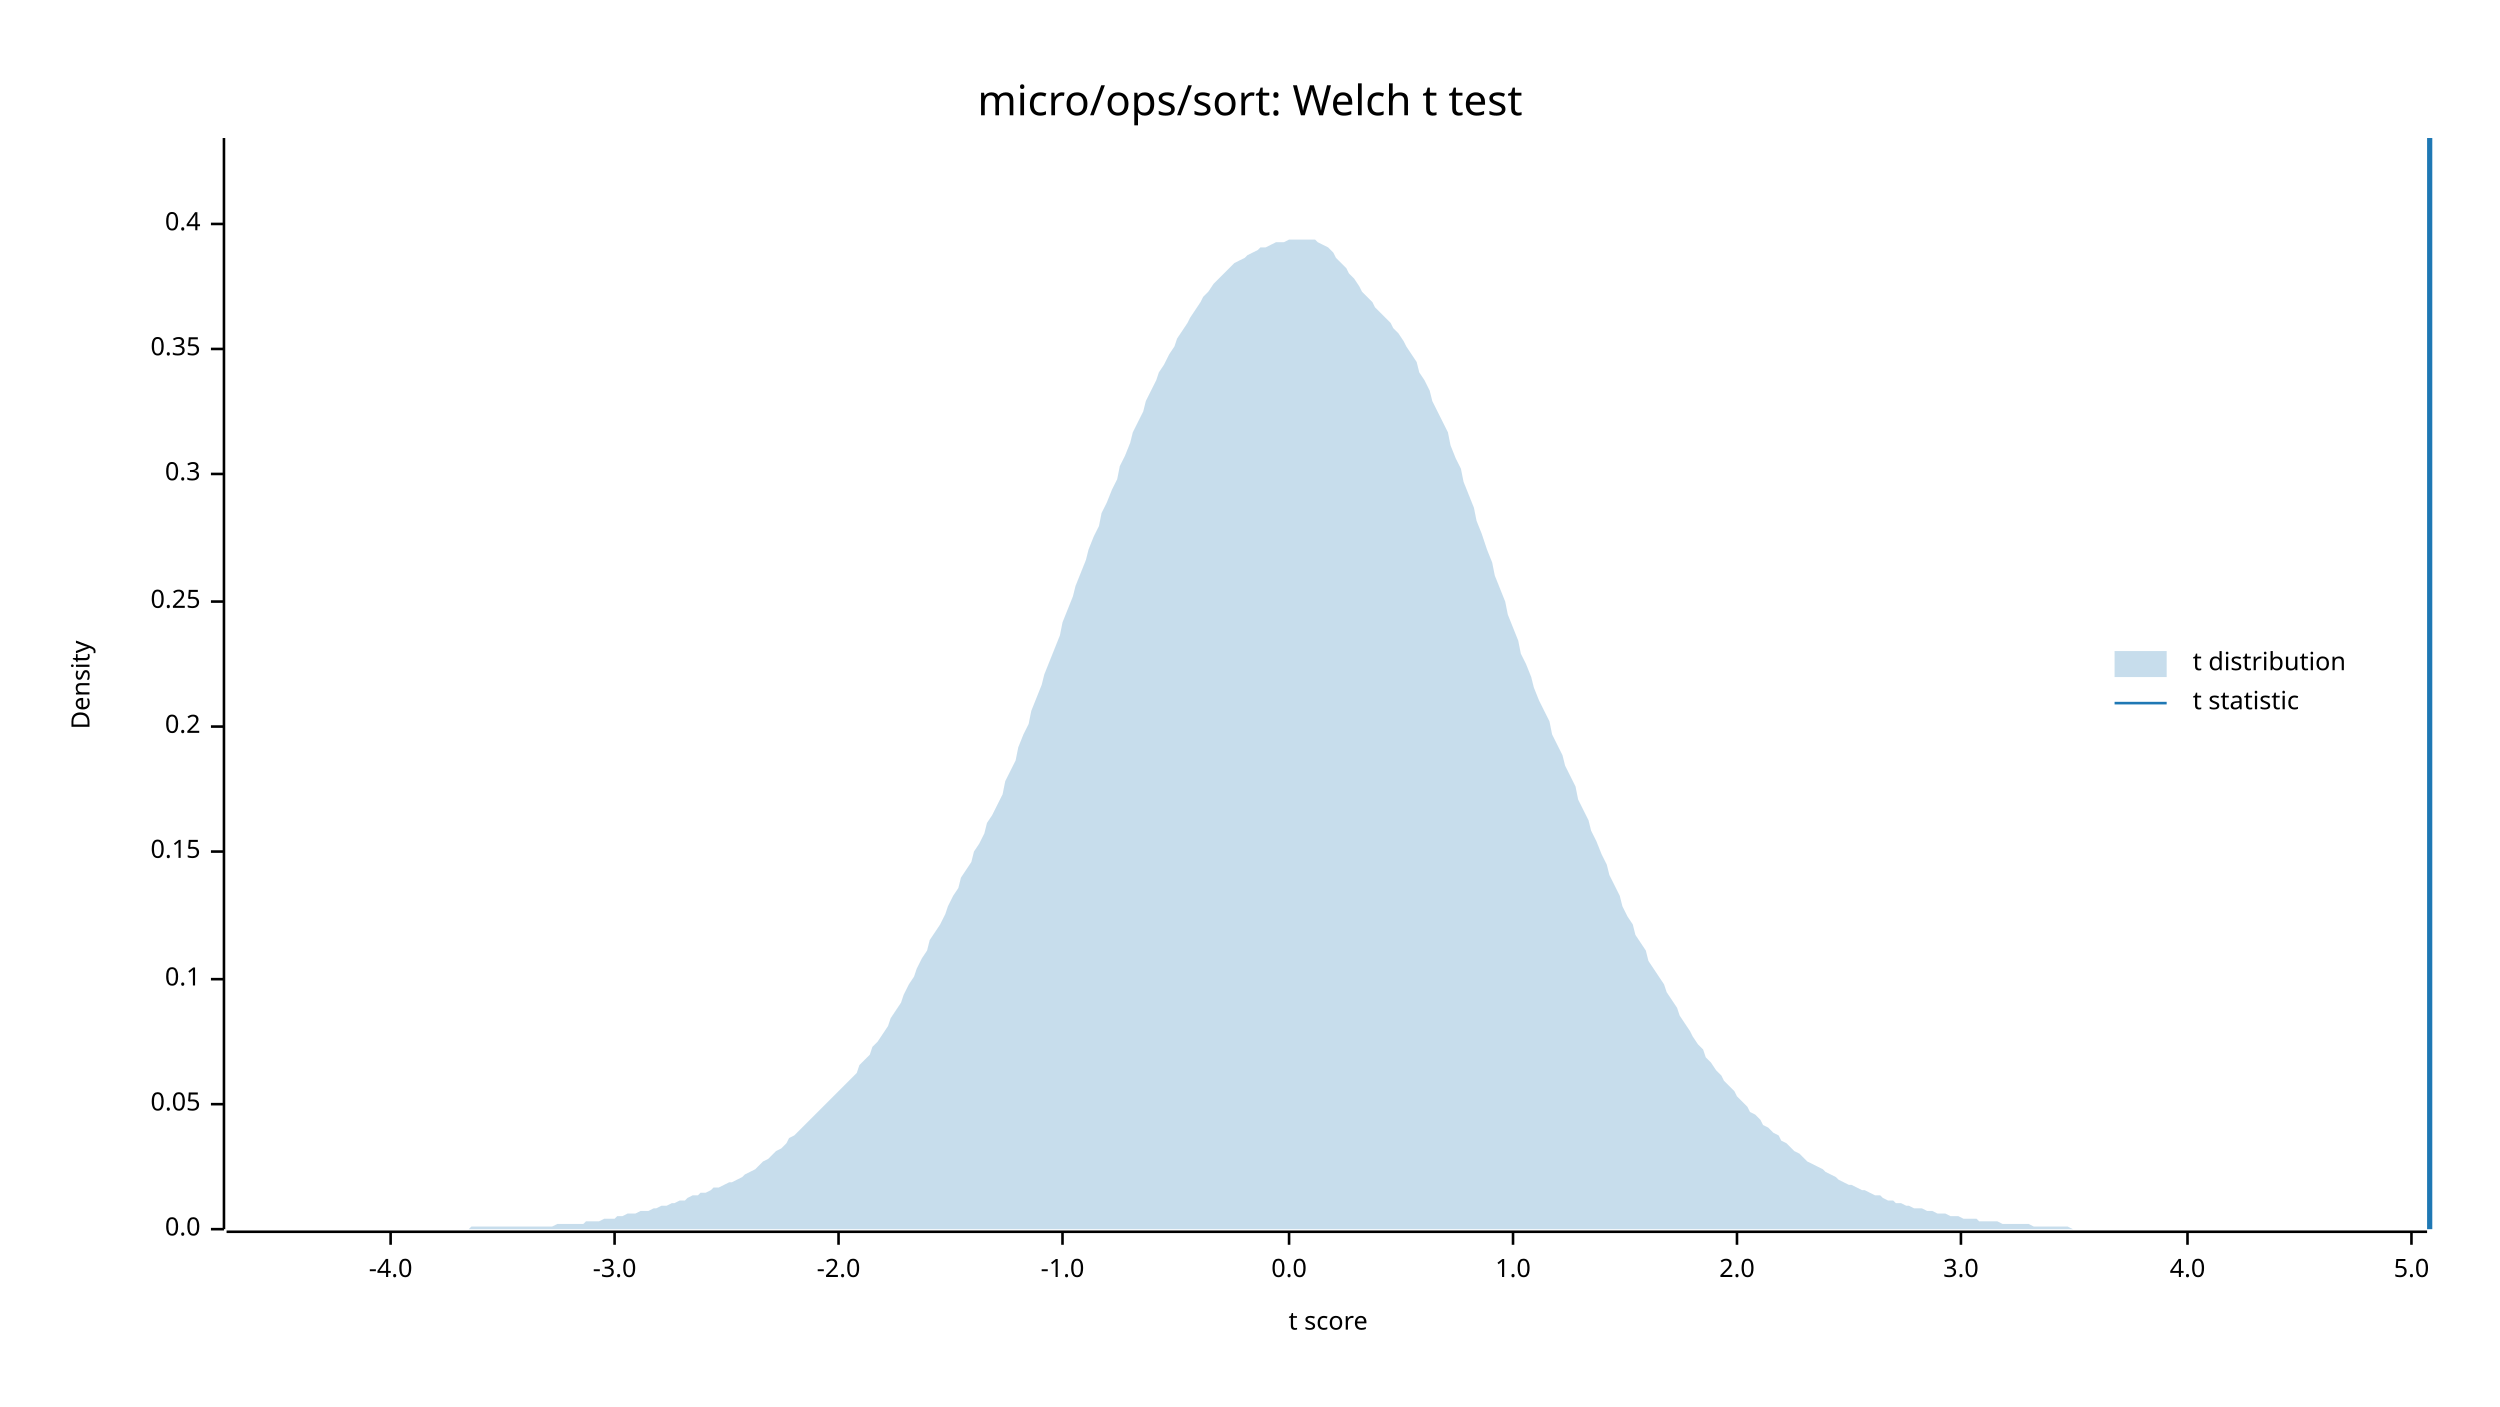
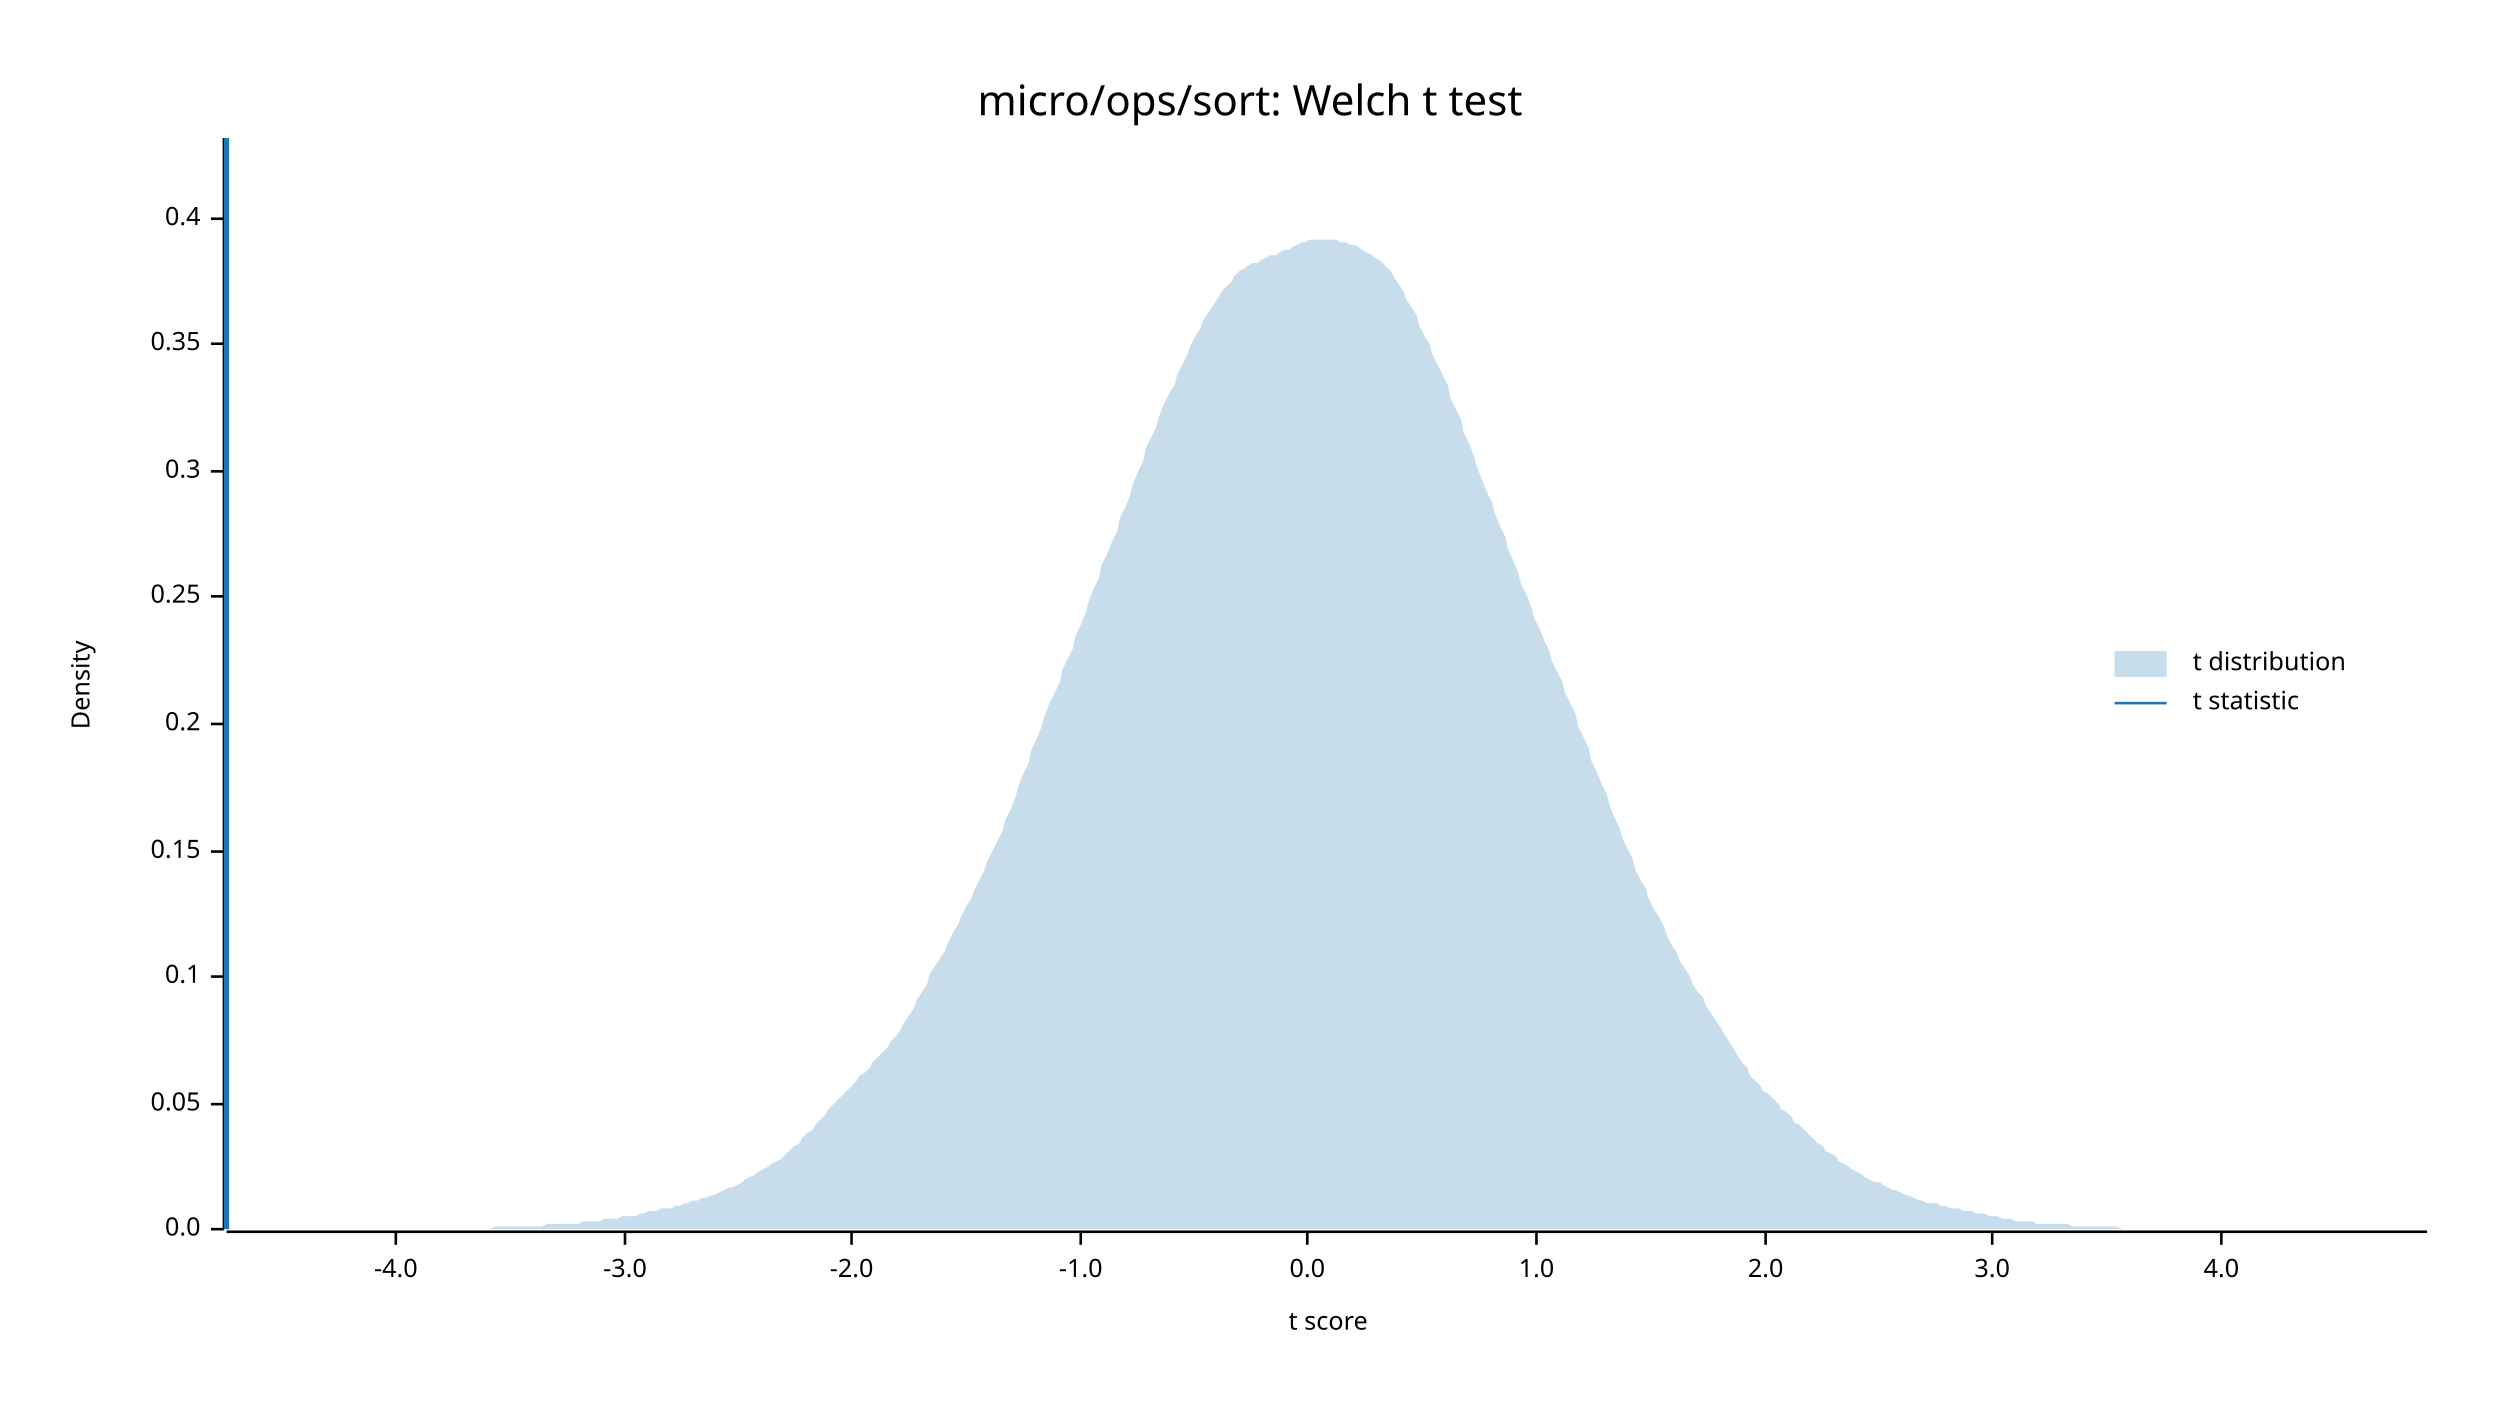
<svg xmlns="http://www.w3.org/2000/svg" width="960" height="540" viewBox="0 0 960 540">
  <text x="480" y="32" dy="0.76em" text-anchor="middle" font-family="sans-serif" font-size="16.129" opacity="1" fill="#000000">
micro/ops/sort: Welch t test
</text>
  <text x="27" y="263" dy="0.76em" text-anchor="middle" font-family="sans-serif" font-size="9.677" opacity="1" fill="#000000" transform="rotate(270, 27, 263)">
Density
</text>
  <text x="510" y="513" dy="-0.5ex" text-anchor="middle" font-family="sans-serif" font-size="9.677" opacity="1" fill="#000000">
t score
</text>
  <polyline fill="none" opacity="1" stroke="#000000" stroke-width="1" points="86,53 86,472 " />
  <text x="77" y="472" dy="0.5ex" text-anchor="end" font-family="sans-serif" font-size="9.677" opacity="1" fill="#000000">
0.0
</text>
  <polyline fill="none" opacity="1" stroke="#000000" stroke-width="1" points="81,472 86,472 " />
  <text x="77" y="424" dy="0.5ex" text-anchor="end" font-family="sans-serif" font-size="9.677" opacity="1" fill="#000000">
0.05
</text>
  <polyline fill="none" opacity="1" stroke="#000000" stroke-width="1" points="81,424 86,424 " />
-   <text x="77" y="376" dy="0.5ex" text-anchor="end" font-family="sans-serif" font-size="9.677" opacity="1" fill="#000000">
+   <text x="77" y="375" dy="0.5ex" text-anchor="end" font-family="sans-serif" font-size="9.677" opacity="1" fill="#000000">
0.1
</text>
-   <polyline fill="none" opacity="1" stroke="#000000" stroke-width="1" points="81,376 86,376 " />
+   <polyline fill="none" opacity="1" stroke="#000000" stroke-width="1" points="81,375 86,375 " />
  <text x="77" y="327" dy="0.5ex" text-anchor="end" font-family="sans-serif" font-size="9.677" opacity="1" fill="#000000">
0.15
</text>
  <polyline fill="none" opacity="1" stroke="#000000" stroke-width="1" points="81,327 86,327 " />
-   <text x="77" y="279" dy="0.5ex" text-anchor="end" font-family="sans-serif" font-size="9.677" opacity="1" fill="#000000">
+   <text x="77" y="278" dy="0.5ex" text-anchor="end" font-family="sans-serif" font-size="9.677" opacity="1" fill="#000000">
0.2
</text>
-   <polyline fill="none" opacity="1" stroke="#000000" stroke-width="1" points="81,279 86,279 " />
-   <text x="77" y="231" dy="0.5ex" text-anchor="end" font-family="sans-serif" font-size="9.677" opacity="1" fill="#000000">
+   <polyline fill="none" opacity="1" stroke="#000000" stroke-width="1" points="81,278 86,278 " />
+   <text x="77" y="229" dy="0.5ex" text-anchor="end" font-family="sans-serif" font-size="9.677" opacity="1" fill="#000000">
0.25
</text>
-   <polyline fill="none" opacity="1" stroke="#000000" stroke-width="1" points="81,231 86,231 " />
-   <text x="77" y="182" dy="0.5ex" text-anchor="end" font-family="sans-serif" font-size="9.677" opacity="1" fill="#000000">
+   <polyline fill="none" opacity="1" stroke="#000000" stroke-width="1" points="81,229 86,229 " />
+   <text x="77" y="181" dy="0.5ex" text-anchor="end" font-family="sans-serif" font-size="9.677" opacity="1" fill="#000000">
0.3
</text>
-   <polyline fill="none" opacity="1" stroke="#000000" stroke-width="1" points="81,182 86,182 " />
-   <text x="77" y="134" dy="0.5ex" text-anchor="end" font-family="sans-serif" font-size="9.677" opacity="1" fill="#000000">
+   <polyline fill="none" opacity="1" stroke="#000000" stroke-width="1" points="81,181 86,181 " />
+   <text x="77" y="132" dy="0.5ex" text-anchor="end" font-family="sans-serif" font-size="9.677" opacity="1" fill="#000000">
0.35
</text>
-   <polyline fill="none" opacity="1" stroke="#000000" stroke-width="1" points="81,134 86,134 " />
-   <text x="77" y="86" dy="0.5ex" text-anchor="end" font-family="sans-serif" font-size="9.677" opacity="1" fill="#000000">
+   <polyline fill="none" opacity="1" stroke="#000000" stroke-width="1" points="81,132 86,132 " />
+   <text x="77" y="84" dy="0.5ex" text-anchor="end" font-family="sans-serif" font-size="9.677" opacity="1" fill="#000000">
0.4
</text>
-   <polyline fill="none" opacity="1" stroke="#000000" stroke-width="1" points="81,86 86,86 " />
+   <polyline fill="none" opacity="1" stroke="#000000" stroke-width="1" points="81,84 86,84 " />
  <polyline fill="none" opacity="1" stroke="#000000" stroke-width="1" points="87,473 932,473 " />
-   <text x="150" y="483" dy="0.76em" text-anchor="middle" font-family="sans-serif" font-size="9.677" opacity="1" fill="#000000">
+   <text x="152" y="483" dy="0.76em" text-anchor="middle" font-family="sans-serif" font-size="9.677" opacity="1" fill="#000000">
-4.0
</text>
-   <polyline fill="none" opacity="1" stroke="#000000" stroke-width="1" points="150,473 150,478 " />
-   <text x="236" y="483" dy="0.76em" text-anchor="middle" font-family="sans-serif" font-size="9.677" opacity="1" fill="#000000">
+   <polyline fill="none" opacity="1" stroke="#000000" stroke-width="1" points="152,473 152,478 " />
+   <text x="240" y="483" dy="0.76em" text-anchor="middle" font-family="sans-serif" font-size="9.677" opacity="1" fill="#000000">
-3.0
</text>
-   <polyline fill="none" opacity="1" stroke="#000000" stroke-width="1" points="236,473 236,478 " />
-   <text x="322" y="483" dy="0.76em" text-anchor="middle" font-family="sans-serif" font-size="9.677" opacity="1" fill="#000000">
+   <polyline fill="none" opacity="1" stroke="#000000" stroke-width="1" points="240,473 240,478 " />
+   <text x="327" y="483" dy="0.76em" text-anchor="middle" font-family="sans-serif" font-size="9.677" opacity="1" fill="#000000">
-2.0
</text>
-   <polyline fill="none" opacity="1" stroke="#000000" stroke-width="1" points="322,473 322,478 " />
-   <text x="408" y="483" dy="0.76em" text-anchor="middle" font-family="sans-serif" font-size="9.677" opacity="1" fill="#000000">
+   <polyline fill="none" opacity="1" stroke="#000000" stroke-width="1" points="327,473 327,478 " />
+   <text x="415" y="483" dy="0.76em" text-anchor="middle" font-family="sans-serif" font-size="9.677" opacity="1" fill="#000000">
-1.0
</text>
-   <polyline fill="none" opacity="1" stroke="#000000" stroke-width="1" points="408,473 408,478 " />
-   <text x="495" y="483" dy="0.76em" text-anchor="middle" font-family="sans-serif" font-size="9.677" opacity="1" fill="#000000">
+   <polyline fill="none" opacity="1" stroke="#000000" stroke-width="1" points="415,473 415,478 " />
+   <text x="502" y="483" dy="0.76em" text-anchor="middle" font-family="sans-serif" font-size="9.677" opacity="1" fill="#000000">
0.0
</text>
-   <polyline fill="none" opacity="1" stroke="#000000" stroke-width="1" points="495,473 495,478 " />
-   <text x="581" y="483" dy="0.76em" text-anchor="middle" font-family="sans-serif" font-size="9.677" opacity="1" fill="#000000">
+   <polyline fill="none" opacity="1" stroke="#000000" stroke-width="1" points="502,473 502,478 " />
+   <text x="590" y="483" dy="0.76em" text-anchor="middle" font-family="sans-serif" font-size="9.677" opacity="1" fill="#000000">
1.0
</text>
-   <polyline fill="none" opacity="1" stroke="#000000" stroke-width="1" points="581,473 581,478 " />
-   <text x="667" y="483" dy="0.76em" text-anchor="middle" font-family="sans-serif" font-size="9.677" opacity="1" fill="#000000">
+   <polyline fill="none" opacity="1" stroke="#000000" stroke-width="1" points="590,473 590,478 " />
+   <text x="678" y="483" dy="0.76em" text-anchor="middle" font-family="sans-serif" font-size="9.677" opacity="1" fill="#000000">
2.0
</text>
-   <polyline fill="none" opacity="1" stroke="#000000" stroke-width="1" points="667,473 667,478 " />
-   <text x="753" y="483" dy="0.76em" text-anchor="middle" font-family="sans-serif" font-size="9.677" opacity="1" fill="#000000">
+   <polyline fill="none" opacity="1" stroke="#000000" stroke-width="1" points="678,473 678,478 " />
+   <text x="765" y="483" dy="0.76em" text-anchor="middle" font-family="sans-serif" font-size="9.677" opacity="1" fill="#000000">
3.0
</text>
-   <polyline fill="none" opacity="1" stroke="#000000" stroke-width="1" points="753,473 753,478 " />
-   <text x="840" y="483" dy="0.76em" text-anchor="middle" font-family="sans-serif" font-size="9.677" opacity="1" fill="#000000">
+   <polyline fill="none" opacity="1" stroke="#000000" stroke-width="1" points="765,473 765,478 " />
+   <text x="853" y="483" dy="0.76em" text-anchor="middle" font-family="sans-serif" font-size="9.677" opacity="1" fill="#000000">
4.0
</text>
-   <polyline fill="none" opacity="1" stroke="#000000" stroke-width="1" points="840,473 840,478 " />
-   <text x="926" y="483" dy="0.76em" text-anchor="middle" font-family="sans-serif" font-size="9.677" opacity="1" fill="#000000">
- 5.0
- </text>
-   <polyline fill="none" opacity="1" stroke="#000000" stroke-width="1" points="926,473 926,478 " />
-   <polygon opacity="0.25" fill="#1F78B4" points="87,472 88,472 90,472 92,472 93,472 95,472 97,472 98,472 100,472 102,472 103,472 105,472 107,472 109,472 110,472 112,472 114,472 115,472 117,472 119,472 120,472 122,472 124,472 125,472 127,472 129,472 131,472 132,472 134,472 136,472 137,472 139,472 141,472 142,472 144,472 146,472 147,472 149,472 151,472 153,472 154,472 156,472 158,472 159,472 161,472 163,472 164,472 166,472 168,472 169,472 171,472 173,472 175,472 176,472 178,472 180,472 181,471 183,471 185,471 186,471 188,471 190,471 191,471 193,471 195,471 197,471 198,471 200,471 202,471 203,471 205,471 207,471 208,471 210,471 212,471 214,470 215,470 217,470 219,470 220,470 222,470 224,470 225,469 227,469 229,469 230,469 232,468 234,468 236,468 237,467 239,467 241,466 242,466 244,466 246,465 247,465 249,465 251,464 252,464 254,463 256,463 258,462 259,462 261,461 263,461 264,460 266,459 268,459 269,458 271,458 273,457 274,456 276,456 278,455 280,454 281,454 283,453 285,452 286,451 288,450 290,449 291,448 293,446 295,445 296,444 298,442 300,441 302,439 303,437 305,436 307,434 308,433 310,431 312,429 313,428 315,426 317,424 318,423 320,421 322,419 324,417 325,416 327,414 329,412 330,409 332,407 334,405 335,402 337,400 339,397 341,394 342,391 344,388 346,385 347,382 349,378 351,375 352,372 354,368 356,365 357,361 359,358 361,355 363,351 364,348 366,344 368,341 369,337 371,334 373,331 374,327 376,324 378,320 379,316 381,313 383,309 385,305 386,300 388,296 390,292 391,287 393,282 395,278 396,273 398,268 400,263 401,259 403,254 405,249 407,244 408,239 410,234 412,229 413,225 415,220 417,215 418,211 420,206 422,202 423,197 425,193 427,188 429,184 430,179 432,175 434,170 435,166 437,162 439,158 440,154 442,150 444,146 445,143 447,140 449,136 451,133 452,130 454,127 456,124 457,122 459,119 461,116 462,114 464,112 466,109 468,107 469,106 471,104 473,102 474,101 476,100 478,99 479,98 481,97 483,96 484,95 486,95 488,94 490,93 491,93 493,93 495,92 496,92 498,92 500,92 501,92 503,92 505,92 506,93 508,94 510,95 512,97 513,99 515,101 517,103 518,105 520,107 522,110 523,112 525,114 527,116 528,118 530,120 532,122 534,124 535,126 537,128 539,131 540,133 542,136 544,139 545,143 547,146 549,150 550,154 552,158 554,162 556,166 557,171 559,176 561,180 562,185 564,190 566,195 567,200 569,205 571,211 573,216 574,221 576,226 578,231 579,236 581,241 583,246 584,251 586,255 588,260 589,264 591,269 593,273 595,277 596,282 598,286 600,290 601,294 603,298 605,302 606,307 608,311 610,315 611,319 613,323 615,328 617,332 618,336 620,340 622,344 623,348 625,352 627,355 628,359 630,362 632,365 633,369 635,372 637,375 639,378 640,381 642,384 644,387 645,390 647,393 649,396 650,398 652,401 654,403 655,406 657,408 659,411 661,413 662,415 664,417 666,419 667,421 669,423 671,425 672,427 674,428 676,430 677,432 679,433 681,435 683,436 684,438 686,439 688,441 689,442 691,443 693,445 694,446 696,447 698,448 700,449 701,450 703,451 705,452 706,453 708,454 710,455 711,455 713,456 715,457 716,457 718,458 720,459 722,459 723,460 725,461 727,461 728,462 730,462 732,463 733,463 735,464 737,464 738,464 740,465 742,465 744,466 745,466 747,466 749,467 750,467 752,467 754,468 755,468 757,468 759,468 760,469 762,469 764,469 766,469 767,469 769,470 771,470 772,470 774,470 776,470 777,470 779,470 781,471 782,471 784,471 786,471 788,471 789,471 791,471 793,471 794,471 796,472 798,472 799,472 801,472 803,472 804,472 806,472 808,472 810,472 811,472 813,472 815,472 816,472 818,472 820,472 821,472 823,472 825,472 827,472 828,472 830,472 832,472 833,472 835,472 837,472 838,472 840,472 842,472 843,472 845,472 847,472 849,472 850,472 852,472 854,472 855,472 857,472 859,472 860,472 862,472 864,472 865,472 867,472 869,472 871,472 872,472 874,472 876,472 877,472 879,472 881,472 882,472 884,472 886,472 887,472 889,472 891,472 893,472 894,472 896,472 898,472 899,472 901,472 903,472 904,472 906,472 908,472 909,472 911,472 913,472 915,472 916,472 918,472 920,472 921,472 923,472 925,472 926,472 928,472 930,472 932,472 932,472 87,472 " />
-   <polyline fill="none" opacity="1" stroke="#1F78B4" stroke-width="2" points="933,472 933,53 " />
+   <polyline fill="none" opacity="1" stroke="#000000" stroke-width="1" points="853,473 853,478 " />
+   <polygon opacity="0.25" fill="#1F78B4" points="87,472 88,472 90,472 92,472 93,472 95,472 97,472 98,472 100,472 102,472 103,472 105,472 107,472 109,472 110,472 112,472 114,472 115,472 117,472 119,472 120,472 122,472 124,472 125,472 127,472 129,472 131,472 132,472 134,472 136,472 137,472 139,472 141,472 142,472 144,472 146,472 147,472 149,472 151,472 153,472 154,472 156,472 158,472 159,472 161,472 163,472 164,472 166,472 168,472 169,472 171,472 173,472 175,472 176,472 178,472 180,472 181,472 183,472 185,472 186,472 188,472 190,471 191,471 193,471 195,471 197,471 198,471 200,471 202,471 203,471 205,471 207,471 208,471 210,470 212,470 214,470 215,470 217,470 219,470 220,470 222,470 224,469 225,469 227,469 229,469 230,469 232,468 234,468 236,468 237,468 239,467 241,467 242,467 244,467 246,466 247,466 249,465 251,465 252,465 254,464 256,464 258,464 259,463 261,463 263,462 264,462 266,461 268,461 269,460 271,460 273,459 274,459 276,458 278,457 280,456 281,456 283,455 285,454 286,453 288,452 290,451 291,450 293,449 295,448 296,447 298,446 300,445 302,443 303,442 305,440 307,439 308,437 310,435 312,434 313,432 315,430 317,428 318,426 320,424 322,422 324,420 325,419 327,417 329,415 330,413 332,412 334,410 335,408 337,406 339,404 341,402 342,400 344,398 346,395 347,393 349,390 351,387 352,384 354,381 356,378 357,374 359,371 361,368 363,365 364,362 366,358 368,355 369,352 371,348 373,345 374,342 376,338 378,334 379,331 381,327 383,323 385,319 386,315 388,311 390,306 391,302 393,297 395,293 396,288 398,284 400,279 401,275 403,270 405,266 407,262 408,257 410,253 412,249 413,244 415,240 417,235 418,231 420,226 422,222 423,217 425,213 427,208 429,204 430,199 432,195 434,190 435,186 437,181 439,177 440,172 442,168 444,164 445,160 447,155 449,151 451,148 452,144 454,140 456,136 457,133 459,129 461,126 462,123 464,120 466,117 468,114 469,112 471,110 473,108 474,106 476,104 478,103 479,102 481,101 483,101 484,100 486,99 488,98 490,98 491,97 493,96 495,96 496,95 498,94 500,93 501,93 503,92 505,92 506,92 508,92 510,92 512,92 513,92 515,93 517,93 518,94 520,94 522,95 523,96 525,97 527,98 528,99 530,100 532,102 534,104 535,106 537,109 539,112 540,115 542,118 544,121 545,125 547,129 549,132 550,136 552,140 554,144 556,148 557,153 559,157 561,161 562,166 564,170 566,175 567,179 569,184 571,189 573,193 574,197 576,202 578,206 579,211 581,215 583,220 584,224 586,228 588,233 589,237 591,241 593,246 595,250 596,254 598,258 600,262 601,266 603,270 605,274 606,279 608,283 610,287 611,292 613,296 615,301 617,305 618,309 620,314 622,318 623,322 625,326 627,330 628,334 630,338 632,341 633,345 635,349 637,352 639,356 640,359 642,363 644,366 645,369 647,372 649,375 650,378 652,381 654,383 655,386 657,389 659,392 661,395 662,397 664,400 666,403 667,405 669,408 671,410 672,413 674,415 676,417 677,419 679,420 681,422 683,424 684,426 686,427 688,429 689,431 691,432 693,434 694,435 696,437 698,439 700,440 701,442 703,443 705,444 706,446 708,447 710,448 711,449 713,450 715,451 716,452 718,453 720,454 722,454 723,455 725,456 727,457 728,457 730,458 732,459 733,459 735,460 737,461 738,461 740,462 742,462 744,462 745,463 747,463 749,464 750,464 752,464 754,465 755,465 757,465 759,466 760,466 762,466 764,467 766,467 767,467 769,468 771,468 772,468 774,469 776,469 777,469 779,469 781,469 782,470 784,470 786,470 788,470 789,470 791,470 793,470 794,470 796,471 798,471 799,471 801,471 803,471 804,471 806,471 808,471 810,471 811,471 813,471 815,472 816,472 818,472 820,472 821,472 823,472 825,472 827,472 828,472 830,472 832,472 833,472 835,472 837,472 838,472 840,472 842,472 843,472 845,472 847,472 849,472 850,472 852,472 854,472 855,472 857,472 859,472 860,472 862,472 864,472 865,472 867,472 869,472 871,472 872,472 874,472 876,472 877,472 879,472 881,472 882,472 884,472 886,472 887,472 889,472 891,472 893,472 894,472 896,472 898,472 899,472 901,472 903,472 904,472 906,472 908,472 909,472 911,472 913,472 915,472 916,472 918,472 920,472 921,472 923,472 925,472 926,472 928,472 930,472 932,472 932,472 87,472 " />
+   <polyline fill="none" opacity="1" stroke="#1F78B4" stroke-width="2" points="87,472 87,53 " />
  <text x="842" y="250" dy="0.76em" text-anchor="start" font-family="sans-serif" font-size="9.677" opacity="1" fill="#000000">
t distribution
</text>
  <text x="842" y="265" dy="0.76em" text-anchor="start" font-family="sans-serif" font-size="9.677" opacity="1" fill="#000000">
t statistic
</text>
  <rect x="812" y="250" width="20" height="10" opacity="0.25" fill="#1F78B4" stroke="none" />
  <polyline fill="none" opacity="1" stroke="#1F78B4" stroke-width="1" points="812,270 832,270 " />
</svg>
